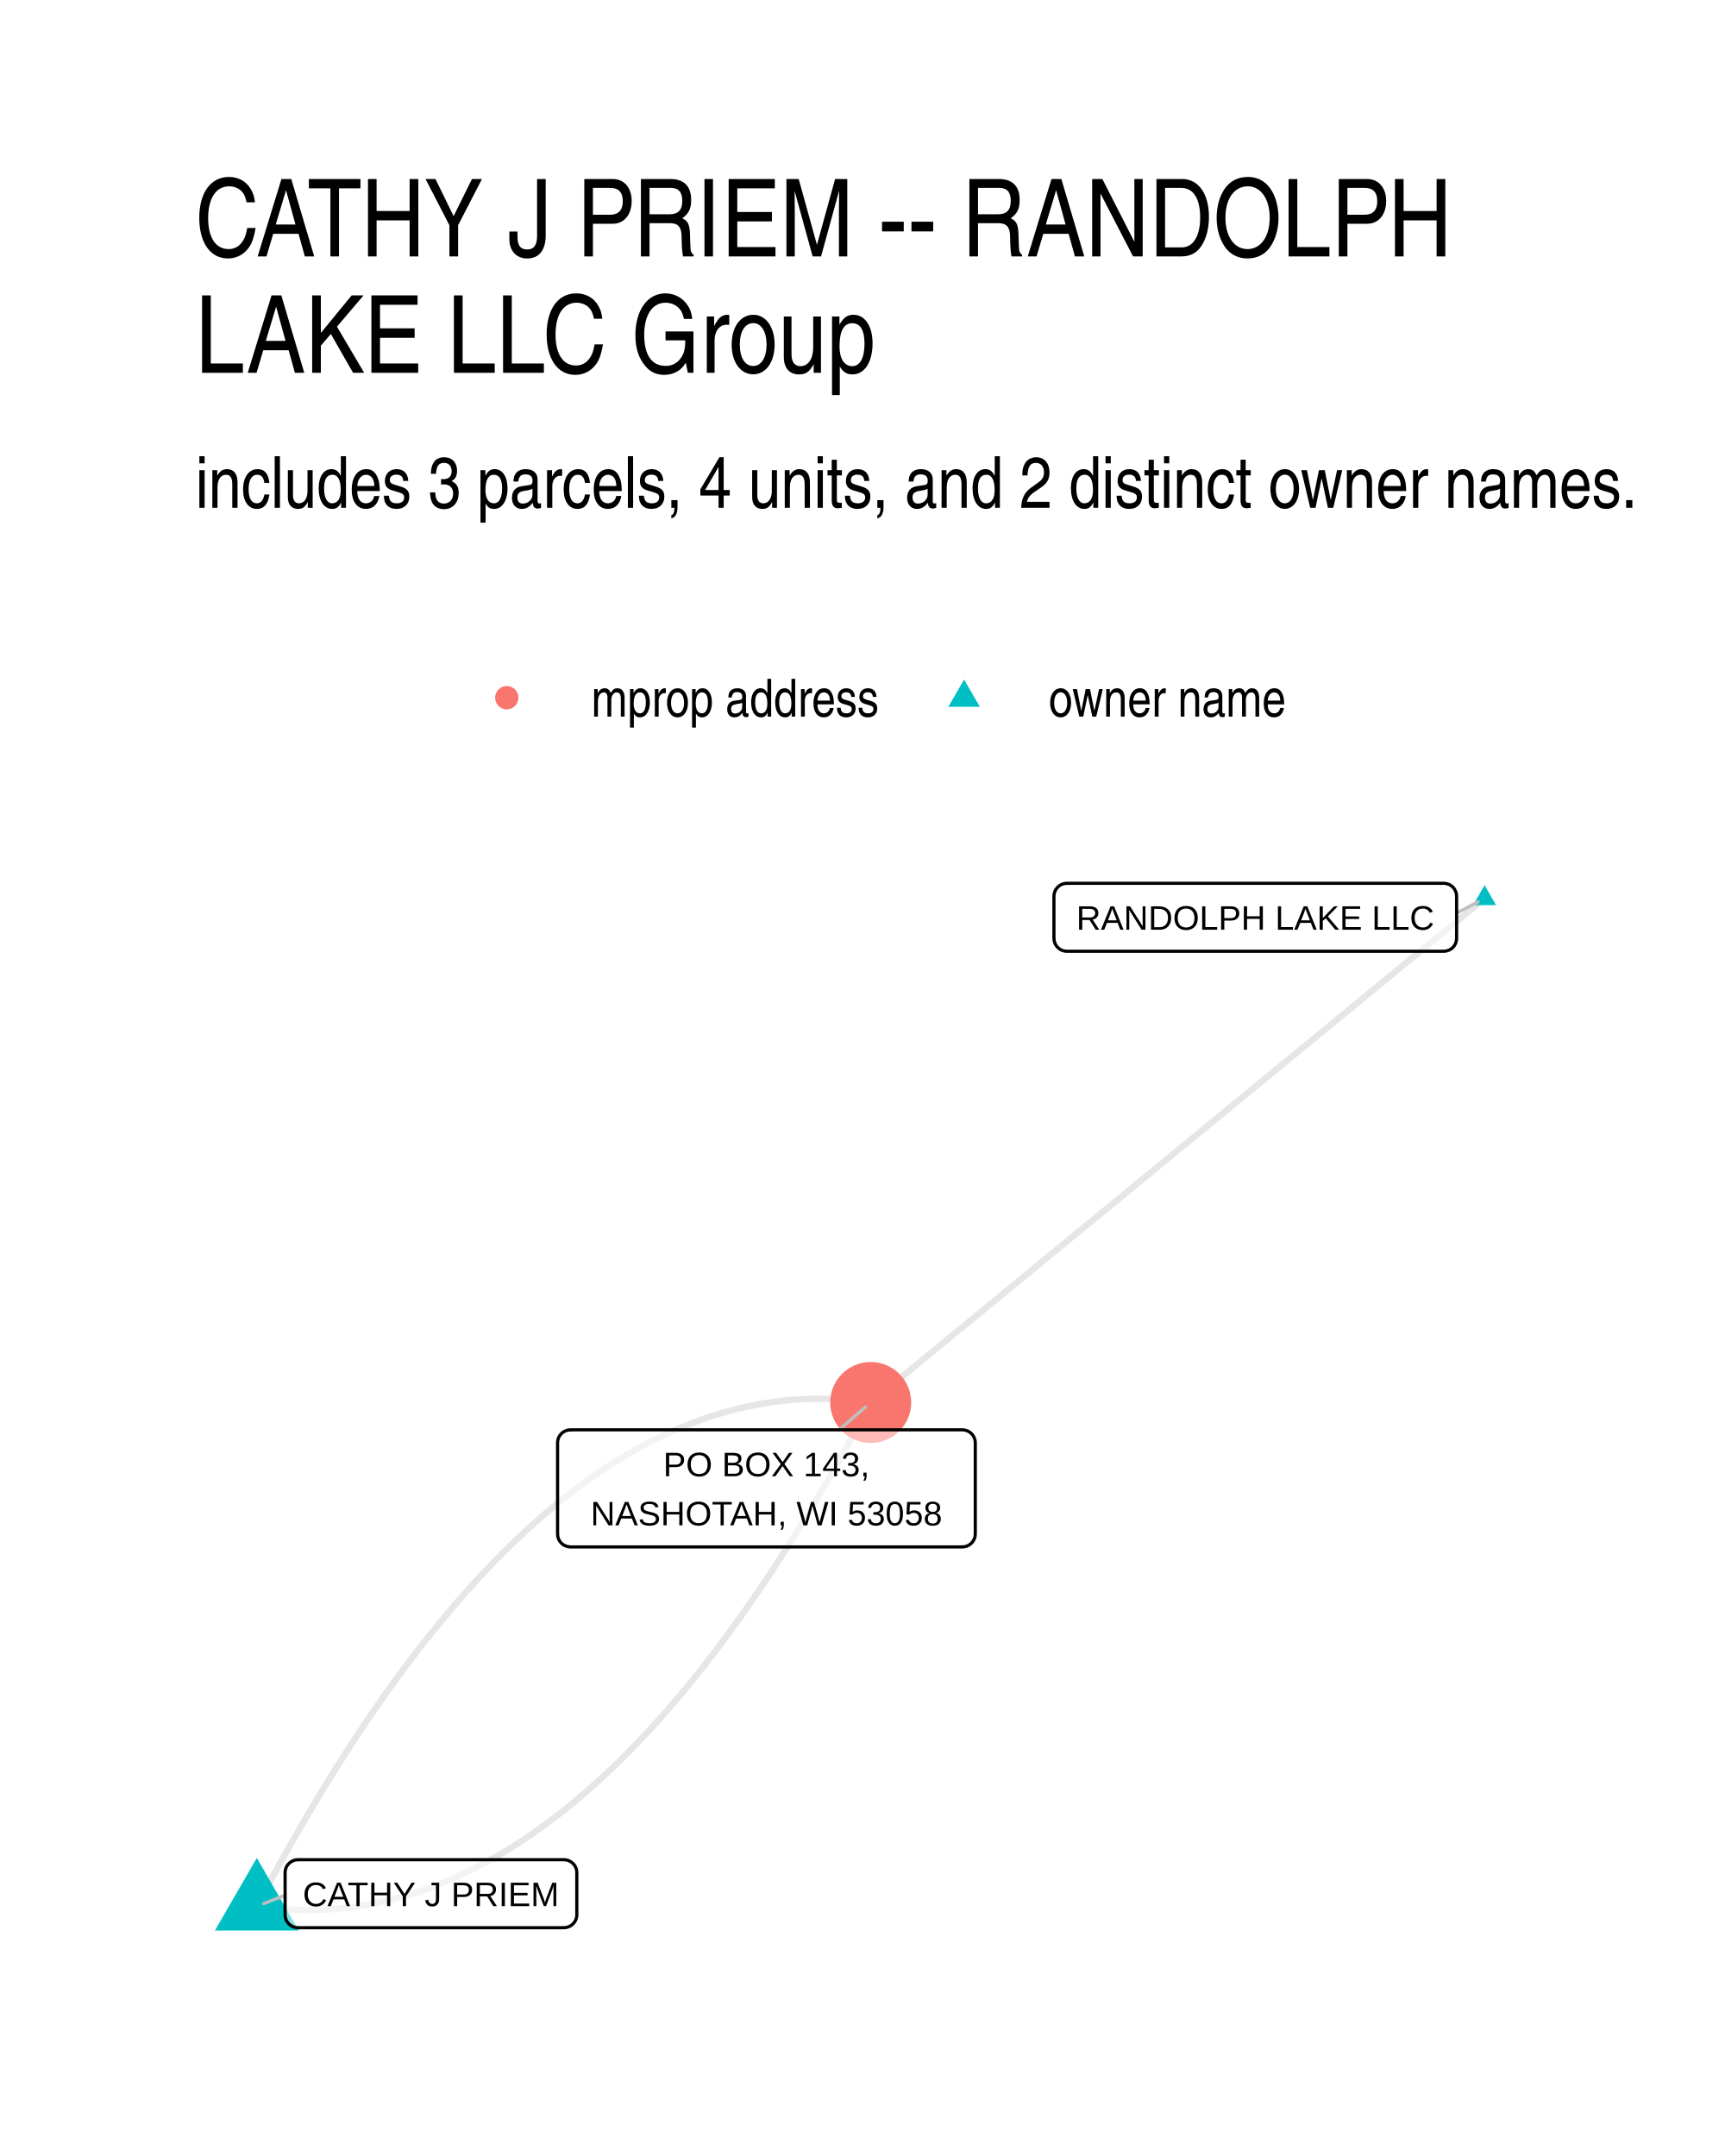
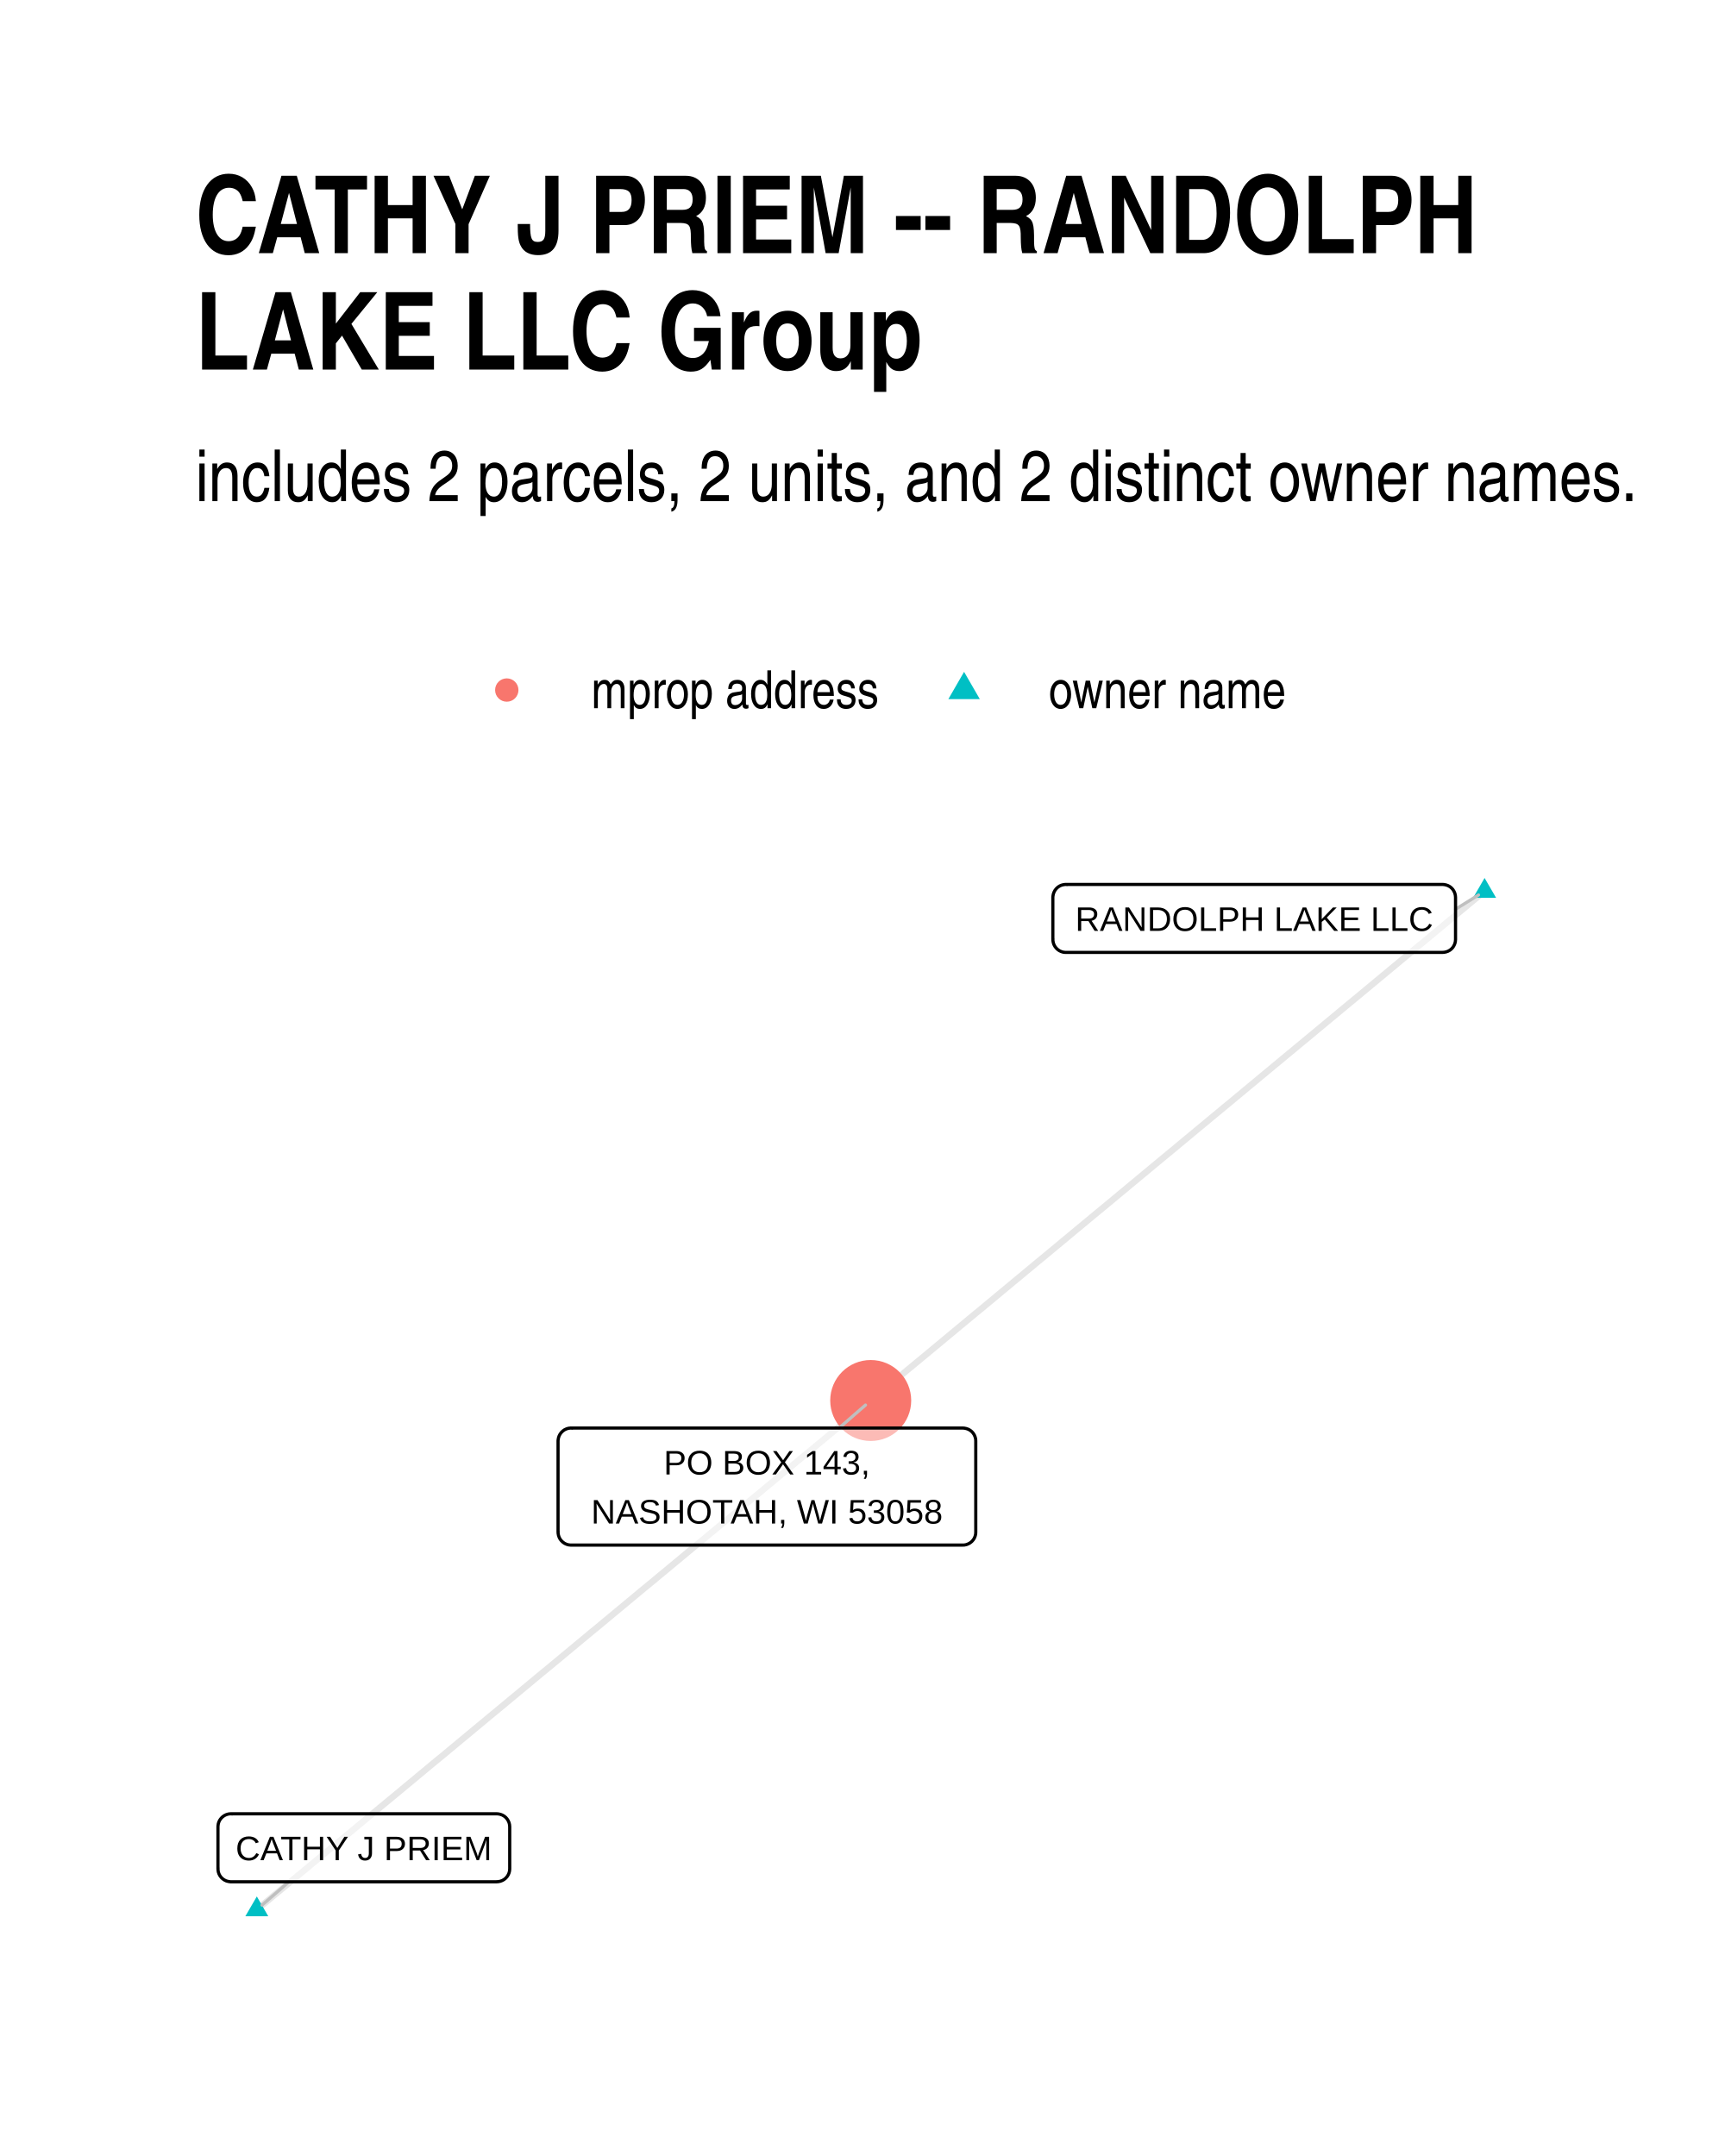
- <svg xmlns="http://www.w3.org/2000/svg" class="svglite" width="288.00pt" height="360.00pt" viewBox="0 0 288.00 360.00">
+ <svg xmlns="http://www.w3.org/2000/svg" width="384" height="480" class="svglite" viewBox="0 0 288 360">
  <defs>
-     <style type="text/css">
-     .svglite line, .svglite polyline, .svglite polygon, .svglite path, .svglite rect, .svglite circle {
-       fill: none;
-       stroke: #000000;
-       stroke-linecap: round;
-       stroke-linejoin: round;
-       stroke-miterlimit: 10.00;
-     }
-     .svglite text {
-       white-space: pre;
-     }
-   </style>
+     <style>.svglite line,.svglite polyline,.svglite polygon,.svglite path,.svglite circle{fill:none;stroke:#000000;stroke-linecap:round;stroke-linejoin:round;stroke-miterlimit:10.00}.svglite text{white-space:pre}</style>
  </defs>
-   <rect width="100%" height="100%" style="stroke: none; fill: #FFFFFF;" />
+   <rect width="100%" height="100%" style="stroke-linecap:round;stroke-linejoin:round;stroke-miterlimit:10.00;stroke:none;fill:#FFFFFF" />
  <defs>
    <clipPath id="cpMC4wMHwyODguMDB8MC4wMHwzNjAuMDA=">
-       <rect x="0.00" y="0.00" width="288.00" height="360.00" />
+       <path d="M0 0h288v360H0z" />
    </clipPath>
  </defs>
  <g clip-path="url(#cpMC4wMHwyODguMDB8MC4wMHwzNjAuMDA=)">
-     <rect x="0.00" y="0.00" width="288.00" height="360.00" style="stroke-width: 1.07; stroke: none; fill: #FFFFFF;" />
+     <path d="M0 0h288v360H0z" style="stroke-width:1.07;stroke:none;fill:#FFFFFF" />
  </g>
  <defs>
-     <clipPath id="cpMzIuNjN8MjU4LjExfDE0MS41OHwzMjcuMzc=">
-       <rect x="32.63" y="141.58" width="225.48" height="185.80" />
+     <clipPath id="cpMzIuNjN8MjU4LjExfDE0MC4zMHwzMjcuMzc=">
+       <path d="M32.63 140.3h225.48v187.07H32.63z" />
    </clipPath>
  </defs>
-   <g clip-path="url(#cpMzIuNjN8MjU4LjExfDE0MS41OHwzMjcuMzc=)">
-     <polyline points="247.86,150.02 246.83,150.87 245.79,151.72 244.76,152.57 243.72,153.42 242.69,154.27 241.65,155.12 240.62,155.97 239.58,156.82 238.55,157.67 237.51,158.52 236.47,159.37 235.44,160.22 234.40,161.07 233.37,161.92 232.33,162.77 231.30,163.62 230.26,164.47 229.23,165.32 228.19,166.17 227.16,167.02 226.12,167.87 225.09,168.72 224.05,169.57 223.02,170.42 221.98,171.27 220.95,172.12 219.91,172.97 218.88,173.82 217.84,174.67 216.80,175.52 215.77,176.37 214.73,177.22 213.70,178.07 212.66,178.92 211.63,179.77 210.59,180.62 209.56,181.47 208.52,182.32 207.49,183.17 206.45,184.02 205.42,184.87 204.38,185.72 203.35,186.57 202.31,187.42 201.28,188.27 200.24,189.12 199.20,189.97 198.17,190.82 197.13,191.67 196.10,192.52 195.06,193.37 194.03,194.22 192.99,195.07 191.96,195.92 190.92,196.77 189.89,197.62 188.85,198.47 187.82,199.32 186.78,200.17 185.75,201.02 184.71,201.87 183.68,202.72 182.64,203.57 181.61,204.42 180.57,205.27 179.53,206.12 178.50,206.97 177.46,207.82 176.43,208.67 175.39,209.52 174.36,210.37 173.32,211.22 172.29,212.07 171.25,212.92 170.22,213.77 169.18,214.62 168.15,215.47 167.11,216.33 166.08,217.18 165.04,218.03 164.01,218.88 162.97,219.73 161.93,220.58 160.90,221.43 159.86,222.28 158.83,223.13 157.79,223.98 156.76,224.83 155.72,225.68 154.69,226.53 153.65,227.38 152.62,228.23 151.58,229.08 150.55,229.93 149.51,230.78 148.48,231.63 147.44,232.48 146.41,233.33 145.37,234.18 " style="stroke-width: 1.07; stroke: #000000; stroke-opacity: 0.10; stroke-linecap: butt;" />
-     <polyline points="42.88,318.31 43.97,318.46 45.05,318.59 46.14,318.69 47.23,318.78 48.31,318.85 49.40,318.89 50.48,318.92 51.56,318.93 52.64,318.91 53.72,318.88 54.80,318.82 55.88,318.75 56.95,318.65 58.03,318.53 59.10,318.40 60.17,318.24 61.24,318.06 62.32,317.87 63.38,317.65 64.45,317.41 65.52,317.15 66.59,316.87 67.65,316.57 68.72,316.25 69.78,315.91 70.84,315.55 71.90,315.17 72.96,314.77 74.02,314.35 75.08,313.90 76.13,313.44 77.19,312.96 78.24,312.45 79.29,311.93 80.35,311.39 81.40,310.82 82.45,310.24 83.49,309.63 84.54,309.01 85.59,308.36 86.63,307.69 87.68,307.01 88.72,306.30 89.76,305.57 90.80,304.82 91.84,304.05 92.88,303.27 93.92,302.46 94.96,301.63 95.99,300.78 97.02,299.91 98.06,299.02 99.09,298.11 100.12,297.17 101.15,296.22 102.18,295.25 103.21,294.26 104.23,293.25 105.26,292.21 106.28,291.16 107.31,290.08 108.33,288.99 109.35,287.88 110.37,286.74 111.39,285.59 112.41,284.41 113.42,283.21 114.44,282.00 115.45,280.76 116.47,279.50 117.48,278.22 118.49,276.93 119.50,275.61 120.51,274.27 121.51,272.91 122.52,271.53 123.53,270.13 124.53,268.71 125.53,267.27 126.54,265.81 127.54,264.33 128.54,262.82 129.54,261.30 130.53,259.76 131.53,258.20 132.53,256.61 133.52,255.01 134.52,253.39 135.51,251.74 136.50,250.08 137.49,248.39 138.48,246.69 139.47,244.96 140.45,243.21 141.44,241.45 142.42,239.66 143.41,237.85 144.39,236.02 145.37,234.18 " style="stroke-width: 1.07; stroke: #000000; stroke-opacity: 0.10; stroke-linecap: butt;" />
-     <polyline points="42.88,318.31 43.86,316.46 44.84,314.63 45.82,312.83 46.81,311.04 47.79,309.27 48.78,307.53 49.77,305.80 50.76,304.09 51.75,302.41 52.74,300.74 53.73,299.10 54.73,297.47 55.72,295.87 56.72,294.29 57.71,292.72 58.71,291.18 59.71,289.66 60.71,288.16 61.71,286.68 62.71,285.22 63.72,283.77 64.72,282.35 65.73,280.95 66.73,279.58 67.74,278.22 68.75,276.88 69.76,275.56 70.77,274.26 71.78,272.98 72.80,271.73 73.81,270.49 74.83,269.27 75.84,268.08 76.86,266.90 77.88,265.74 78.90,264.61 79.92,263.49 80.94,262.40 81.96,261.33 82.99,260.27 84.01,259.24 85.04,258.23 86.07,257.23 87.10,256.26 88.13,255.31 89.16,254.38 90.19,253.47 91.22,252.58 92.26,251.71 93.29,250.86 94.33,250.03 95.37,249.22 96.40,248.43 97.44,247.66 98.49,246.91 99.53,246.19 100.57,245.48 101.61,244.79 102.66,244.13 103.71,243.48 104.75,242.85 105.80,242.25 106.85,241.66 107.90,241.10 108.95,240.55 110.01,240.03 111.06,239.53 112.12,239.04 113.17,238.58 114.23,238.14 115.29,237.72 116.35,237.32 117.41,236.93 118.47,236.57 119.53,236.23 120.60,235.91 121.66,235.61 122.73,235.33 123.79,235.08 124.86,234.84 125.93,234.62 127.00,234.42 128.07,234.24 129.15,234.09 130.22,233.95 131.30,233.83 132.37,233.74 133.45,233.66 134.53,233.61 135.61,233.57 136.69,233.56 137.77,233.56 138.85,233.59 139.94,233.64 141.02,233.70 142.11,233.79 143.19,233.90 144.28,234.03 145.37,234.18 " style="stroke-width: 1.07; stroke: #000000; stroke-opacity: 0.10; stroke-linecap: butt;" />
-     <polygon points="247.86,147.81 249.78,151.13 245.95,151.13 " style="stroke-width: 0.71; stroke: none; fill: #00BFC4;" />
-     <polygon points="42.88,310.23 49.87,322.35 35.88,322.35 " style="stroke-width: 0.71; stroke: none; fill: #00BFC4;" />
-     <circle cx="145.37" cy="234.18" r="6.76" style="stroke-width: 0.71; stroke: none; fill: #F8766D;" />
-     <line x1="243.19" y1="152.46" x2="246.79" y2="150.58" style="stroke-width: 0.53; stroke: #BFBFBF;" />
-     <line x1="47.60" y1="316.46" x2="44.03" y2="317.86" style="stroke-width: 0.53; stroke: #BFBFBF;" />
-     <line x1="140.08" y1="238.75" x2="144.49" y2="234.93" style="stroke-width: 0.53; stroke: #BFBFBF;" />
-     <polygon points="178.12,158.84 241.03,158.84 240.94,158.84 241.29,158.82 241.63,158.75 241.96,158.63 242.26,158.46 242.53,158.24 242.76,157.98 242.94,157.68 243.08,157.36 243.16,157.03 243.19,156.68 243.19,156.68 243.19,149.65 243.19,149.65 243.16,149.30 243.08,148.97 242.94,148.65 242.76,148.35 242.53,148.09 242.26,147.87 241.96,147.70 241.63,147.58 241.29,147.51 241.03,147.49 178.12,147.49 178.38,147.51 178.04,147.49 177.69,147.54 177.36,147.63 177.04,147.78 176.76,147.98 176.51,148.22 176.30,148.50 176.14,148.80 176.03,149.13 175.97,149.48 175.96,149.65 175.96,156.68 175.97,156.50 175.97,156.85 176.03,157.20 176.14,157.53 176.30,157.83 176.51,158.11 176.76,158.35 177.04,158.55 177.36,158.70 177.69,158.79 178.04,158.84 " style="stroke-width: 0.53; fill: #FFFFFF; fill-opacity: 0.50;" />
-     <text x="209.58" y="155.24" text-anchor="middle" style="font-size: 5.69px; font-family: &quot;Liberation Sans&quot;;" textLength="60.03px" lengthAdjust="spacingAndGlyphs">RANDOLPH LAKE LLC</text>
-     <polygon points="49.76,321.88 94.14,321.88 94.06,321.87 94.40,321.86 94.75,321.79 95.07,321.67 95.37,321.49 95.64,321.27 95.87,321.01 96.06,320.72 96.19,320.40 96.28,320.06 96.30,319.72 96.30,319.72 96.30,312.69 96.30,312.69 96.28,312.34 96.19,312.00 96.06,311.69 95.87,311.39 95.64,311.13 95.37,310.91 95.07,310.74 94.75,310.61 94.40,310.54 94.14,310.53 49.76,310.53 50.02,310.54 49.67,310.53 49.32,310.57 48.99,310.67 48.68,310.82 48.39,311.02 48.14,311.26 47.93,311.53 47.77,311.84 47.66,312.17 47.60,312.52 47.60,312.69 47.60,319.72 47.60,319.54 47.60,319.89 47.66,320.23 47.77,320.56 47.93,320.87 48.14,321.15 48.39,321.39 48.68,321.59 48.99,321.74 49.32,321.83 49.67,321.87 " style="stroke-width: 0.53; fill: #FFFFFF; fill-opacity: 0.50;" />
-     <text x="71.95" y="318.28" text-anchor="middle" style="font-size: 5.69px; font-family: &quot;Liberation Sans&quot;;" textLength="41.51px" lengthAdjust="spacingAndGlyphs">CATHY J PRIEM</text>
-     <polygon points="95.25,258.30 160.67,258.30 160.58,258.29 160.93,258.28 161.27,258.21 161.60,258.09 161.90,257.91 162.17,257.69 162.40,257.43 162.58,257.14 162.72,256.82 162.80,256.48 162.83,256.14 162.83,256.14 162.83,240.91 162.83,240.91 162.80,240.57 162.72,240.23 162.58,239.91 162.40,239.62 162.17,239.36 161.90,239.14 161.60,238.96 161.27,238.84 160.93,238.77 160.67,238.75 95.25,238.75 95.51,238.77 95.16,238.76 94.82,238.80 94.48,238.89 94.17,239.04 93.88,239.24 93.63,239.48 93.42,239.76 93.26,240.07 93.15,240.40 93.10,240.74 93.09,240.91 93.09,256.14 93.10,255.96 93.10,256.31 93.15,256.65 93.26,256.98 93.42,257.29 93.63,257.57 93.88,257.81 94.17,258.01 94.48,258.15 94.82,258.25 95.16,258.29 " style="stroke-width: 0.53; fill: #FFFFFF; fill-opacity: 0.50;" />
-     <text x="127.96" y="246.50" text-anchor="middle" style="font-size: 5.69px; font-family: &quot;Liberation Sans&quot;;" textLength="36.00px" lengthAdjust="spacingAndGlyphs">PO BOX 143,</text>
-     <text x="127.96" y="254.70" text-anchor="middle" style="font-size: 5.69px; font-family: &quot;Liberation Sans&quot;;" textLength="62.54px" lengthAdjust="spacingAndGlyphs">NASHOTAH, WI 53058</text>
+   <g clip-path="url(#cpMzIuNjN8MjU4LjExfDE0MC4zMHwzMjcuMzc=)">
+     <path d="m247.86 148.81-1.03.85-1.04.86-1.03.86-1.04.86-1.03.86-1.04.86-1.03.86-1.04.86-1.03.86-1.04.86-1.04.85-1.03.86-1.04.86-1.03.86-1.04.86-1.03.86-1.04.86-1.03.86-1.04.86-1.03.86-1.04.86-1.03.85-1.04.86-1.03.86-1.04.86-1.03.86-1.04.86-1.03.86-1.04.86-1.04.86-1.03.86-1.04.85-1.03.86-1.04.86-1.03.86-1.04.86-1.03.86-1.04.86-1.03.86-1.04.86-1.03.86-1.04.85-1.03.86-1.04.86-1.03.86-1.04.86-1.04.86-1.03.86-1.04.86-1.03.86-1.04.86-1.03.85-1.04.86-1.03.86-1.04.86-1.03.86-1.04.86-1.03.86-1.04.86-1.03.86-1.04.86-1.03.85-1.04.86-1.03.86-1.04.86-1.04.86-1.03.86-1.04.86-1.03.86-1.04.86-1.03.86-1.04.85-1.03.86-1.04.86-1.03.86-1.04.86-1.03.86-1.04.86-1.03.86-1.04.86-1.03.86-1.04.85-1.04.86-1.03.86-1.04.86-1.03.86-1.04.86-1.03.86-1.04.86-1.03.86-1.04.86-1.03.85-1.04.86-1.03.86-1.04.86-1.03.86-1.04.86-1.03.86-1.04.86M42.88 318.87l1.03-.86 1.04-.86 1.03-.86 1.04-.86 1.03-.85 1.04-.86 1.03-.86 1.04-.86 1.03-.86 1.04-.86 1.04-.86 1.03-.86 1.04-.86 1.03-.85 1.04-.86 1.03-.86 1.04-.86 1.03-.86 1.04-.86 1.03-.86 1.04-.86 1.03-.85 1.04-.86 1.03-.86 1.04-.86 1.03-.86 1.04-.86 1.03-.86 1.04-.86 1.04-.85 1.03-.86 1.04-.86 1.03-.86 1.04-.86 1.03-.86 1.04-.86 1.03-.86 1.04-.86 1.03-.85 1.04-.86 1.03-.86 1.04-.86 1.03-.86 1.04-.86 1.03-.86 1.04-.86 1.04-.85 1.03-.86 1.04-.86 1.03-.86 1.04-.86 1.03-.86 1.04-.86 1.03-.86 1.04-.85 1.03-.86 1.04-.86 1.03-.86 1.04-.86 1.03-.86 1.04-.86 1.03-.86 1.04-.86 1.04-.85 1.03-.86 1.04-.86 1.03-.86 1.04-.86 1.03-.86 1.04-.86 1.03-.86 1.04-.85 1.03-.86 1.04-.86 1.03-.86 1.04-.86 1.03-.86 1.04-.86 1.03-.86 1.04-.86 1.04-.85 1.03-.86 1.04-.86 1.03-.86 1.04-.86 1.03-.86 1.04-.86 1.03-.86 1.04-.85 1.03-.86 1.04-.86 1.03-.86 1.04-.86 1.03-.86 1.04-.86 1.03-.86 1.04-.85 1.04-.86 1.03-.86" style="stroke-width:1.07;stroke:#000000;stroke-opacity:0.10;stroke-linecap:butt" />
+     <path d="m247.86 146.6 1.92 3.31h-3.83zM42.88 316.66l1.91 3.31h-3.83z" style="stroke-width:0.71;stroke:none;fill:#00BFC4" />
+     <circle cx="145.37" cy="233.85" r="6.76" style="stroke-width:0.71;stroke:none;fill:#F8766D" />
+     <path d="m243.01 151.82 3.84-2.38M48.24 314.21l-4.49 3.9m96.34-79.66 4.41-3.84" style="stroke-width:0.53;stroke:#BFBFBF" />
+     <path d="M177.94 159.03h62.91-.09l.35-.02.34-.07.33-.12.3-.17.27-.22.23-.26.18-.3.14-.32.08-.33.03-.35h0v-7.03h0l-.03-.34-.08-.34-.14-.32-.18-.3-.23-.26-.27-.22-.3-.17-.33-.12-.34-.07-.26-.02h-62.91l.26.02-.34-.02-.35.05-.33.09-.32.15-.28.2-.25.24-.21.28-.16.31-.11.33-.06.34-.01.17v7.03l.01-.17v.34l.06.35.11.33.16.3.21.28.25.24.28.2.32.15.33.1.35.04z" style="stroke-width:0.53;fill:#FFFFFF;fill-opacity:0.50" />
+     <text x="209.4" y="155.43" lengthAdjust="spacingAndGlyphs" style="font-size:5.69px;font-family:&quot;Liberation Sans&quot;" text-anchor="middle" textLength="60.03">RANDOLPH LAKE LLC</text>
+     <path d="M38.55 314.21h44.39-.09l.35-.02.34-.07.32-.12.3-.17.27-.22.23-.26.19-.3.14-.32.08-.33.03-.35h0v-7.03h0l-.03-.35-.08-.33-.14-.32-.19-.3-.23-.26-.27-.22-.3-.17-.32-.12-.34-.07-.26-.02H38.55l.26.02-.35-.02-.34.04-.34.1-.31.15-.29.2-.25.24-.21.28-.16.3-.11.33-.05.35-.01.17v7.03l.01-.18v.35l.05.35.11.33.16.3.21.28.25.24.29.2.31.15.34.09.34.05z" style="stroke-width:0.53;fill:#FFFFFF;fill-opacity:0.50" />
+     <text x="60.74" y="310.61" lengthAdjust="spacingAndGlyphs" style="font-size:5.69px;font-family:&quot;Liberation Sans&quot;" text-anchor="middle" textLength="41.51">CATHY J PRIEM</text>
+     <path d="M95.33 257.99h65.42-.08l.34-.01.34-.07.33-.13.3-.17.27-.22.23-.26.19-.29.13-.32.09-.34.02-.35h0v-15.22h0l-.02-.35-.09-.33-.13-.32-.19-.3-.23-.26-.27-.22-.3-.17-.33-.12-.34-.07-.26-.02H95.33l.26.02-.34-.02-.35.04-.33.1-.32.15-.28.2-.25.24-.21.28-.16.3-.11.33-.06.35-.01.17v15.22l.01-.17v.35l.06.34.11.33.16.31.21.27.25.24.28.2.32.15.33.1.35.04z" style="stroke-width:0.53;fill:#FFFFFF;fill-opacity:0.50" />
+     <text x="128.04" y="246.2" lengthAdjust="spacingAndGlyphs" style="font-size:5.69px;font-family:&quot;Liberation Sans&quot;" text-anchor="middle" textLength="36">PO BOX 143,</text>
+     <text x="128.04" y="254.39" lengthAdjust="spacingAndGlyphs" style="font-size:5.69px;font-family:&quot;Liberation Sans&quot;" text-anchor="middle" textLength="62.54">NASHOTAH, WI 53058</text>
  </g>
  <g clip-path="url(#cpMC4wMHwyODguMDB8MC4wMHwzNjAuMDA=)">
-     <circle cx="84.61" cy="116.50" r="1.95" style="stroke-width: 0.71; stroke: none; fill: #F8766D;" />
-     <polygon points="160.96,113.46 163.59,118.02 158.33,118.02 " style="stroke-width: 0.71; stroke: none; fill: #00BFC4;" />
-     <text x="98.73" y="119.66" style="font-size: 8.80px; font-weight: 0; font-family: &quot;Nimbus Sans Narrow&quot;;" textLength="48.11px" lengthAdjust="spacingAndGlyphs">mprop address</text>
-     <text x="175.08" y="119.66" style="font-size: 8.80px; font-weight: 0; font-family: &quot;Nimbus Sans Narrow&quot;;" textLength="39.69px" lengthAdjust="spacingAndGlyphs">owner name</text>
-     <text x="32.63" y="84.79" style="font-size: 12.00px; font-weight: 0; font-family: &quot;Nimbus Sans Narrow&quot;;" textLength="241.18px" lengthAdjust="spacingAndGlyphs">includes 3 parcels, 4 units, and 2 distinct owner names.</text>
-     <text x="32.63" y="42.81" style="font-size: 18.00px; font-weight: 0; font-family: &quot;Nimbus Sans Narrow&quot;;" textLength="215.69px" lengthAdjust="spacingAndGlyphs">CATHY J PRIEM -- RANDOLPH</text>
-     <text x="32.63" y="62.25" style="font-size: 18.00px; font-weight: 0; font-family: &quot;Nimbus Sans Narrow&quot;;" textLength="121.38px" lengthAdjust="spacingAndGlyphs">LAKE LLC Group</text>
+     <circle cx="84.61" cy="115.22" r="1.95" style="stroke-width:0.71;stroke:none;fill:#F8766D" />
+     <path d="m160.96 112.18 2.63 4.56h-5.26z" style="stroke-width:0.71;stroke:none;fill:#00BFC4" />
+     <text x="98.72" y="118.25" lengthAdjust="spacingAndGlyphs" style="font-size:8.80px;font-family:&quot;Liberation Sans Narrow&quot;" textLength="48.12">mprop address</text>
+     <text x="175.08" y="118.25" lengthAdjust="spacingAndGlyphs" style="font-size:8.80px;font-family:&quot;Liberation Sans Narrow&quot;" textLength="39.69">owner name</text>
+     <text x="32.63" y="83.67" lengthAdjust="spacingAndGlyphs" style="font-size:12.00px;font-family:&quot;Liberation Sans Narrow&quot;" textLength="241.29">includes 2 parcels, 2 units, and 2 distinct owner names.</text>
+     <text x="32.63" y="42.27" lengthAdjust="spacingAndGlyphs" style="font-size:18.00px;font-weight:bold;font-family:&quot;Liberation Sans Narrow&quot;" textLength="214.3">CATHY J PRIEM -- RANDOLPH</text>
+     <text x="32.63" y="61.71" lengthAdjust="spacingAndGlyphs" style="font-size:18.00px;font-weight:bold;font-family:&quot;Liberation Sans Narrow&quot;" textLength="121.33">LAKE LLC Group</text>
  </g>
</svg>
